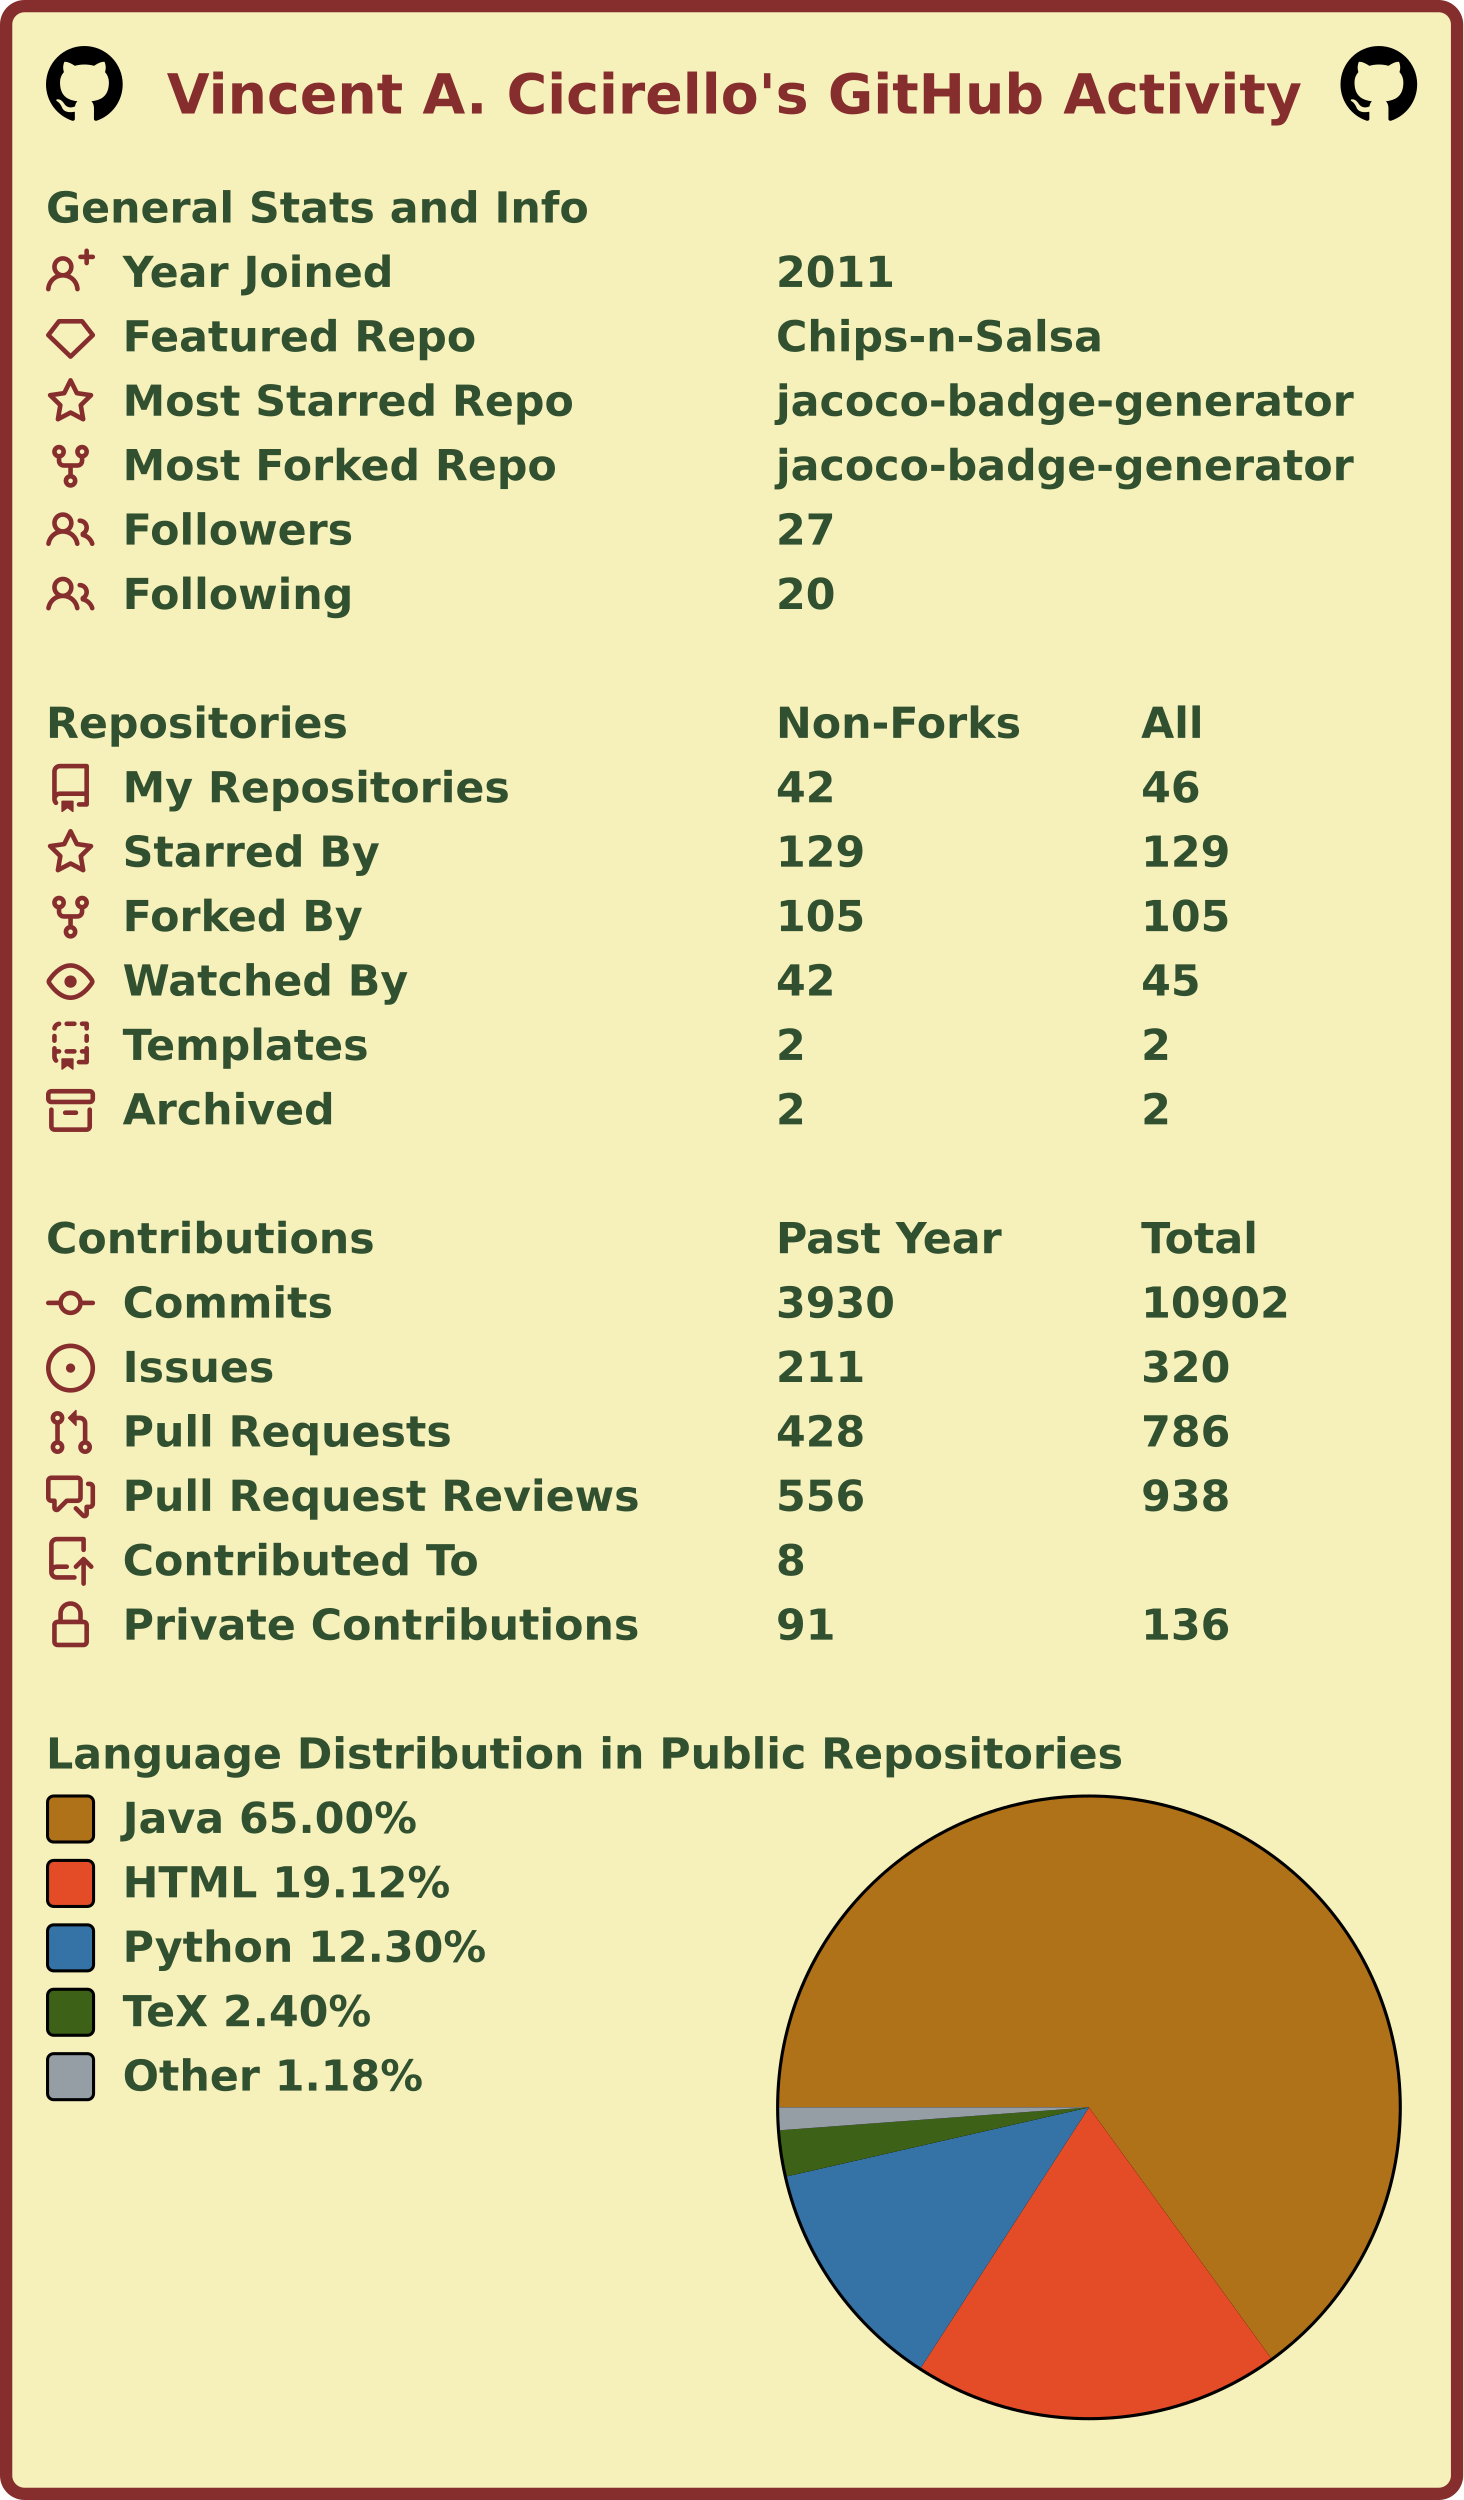
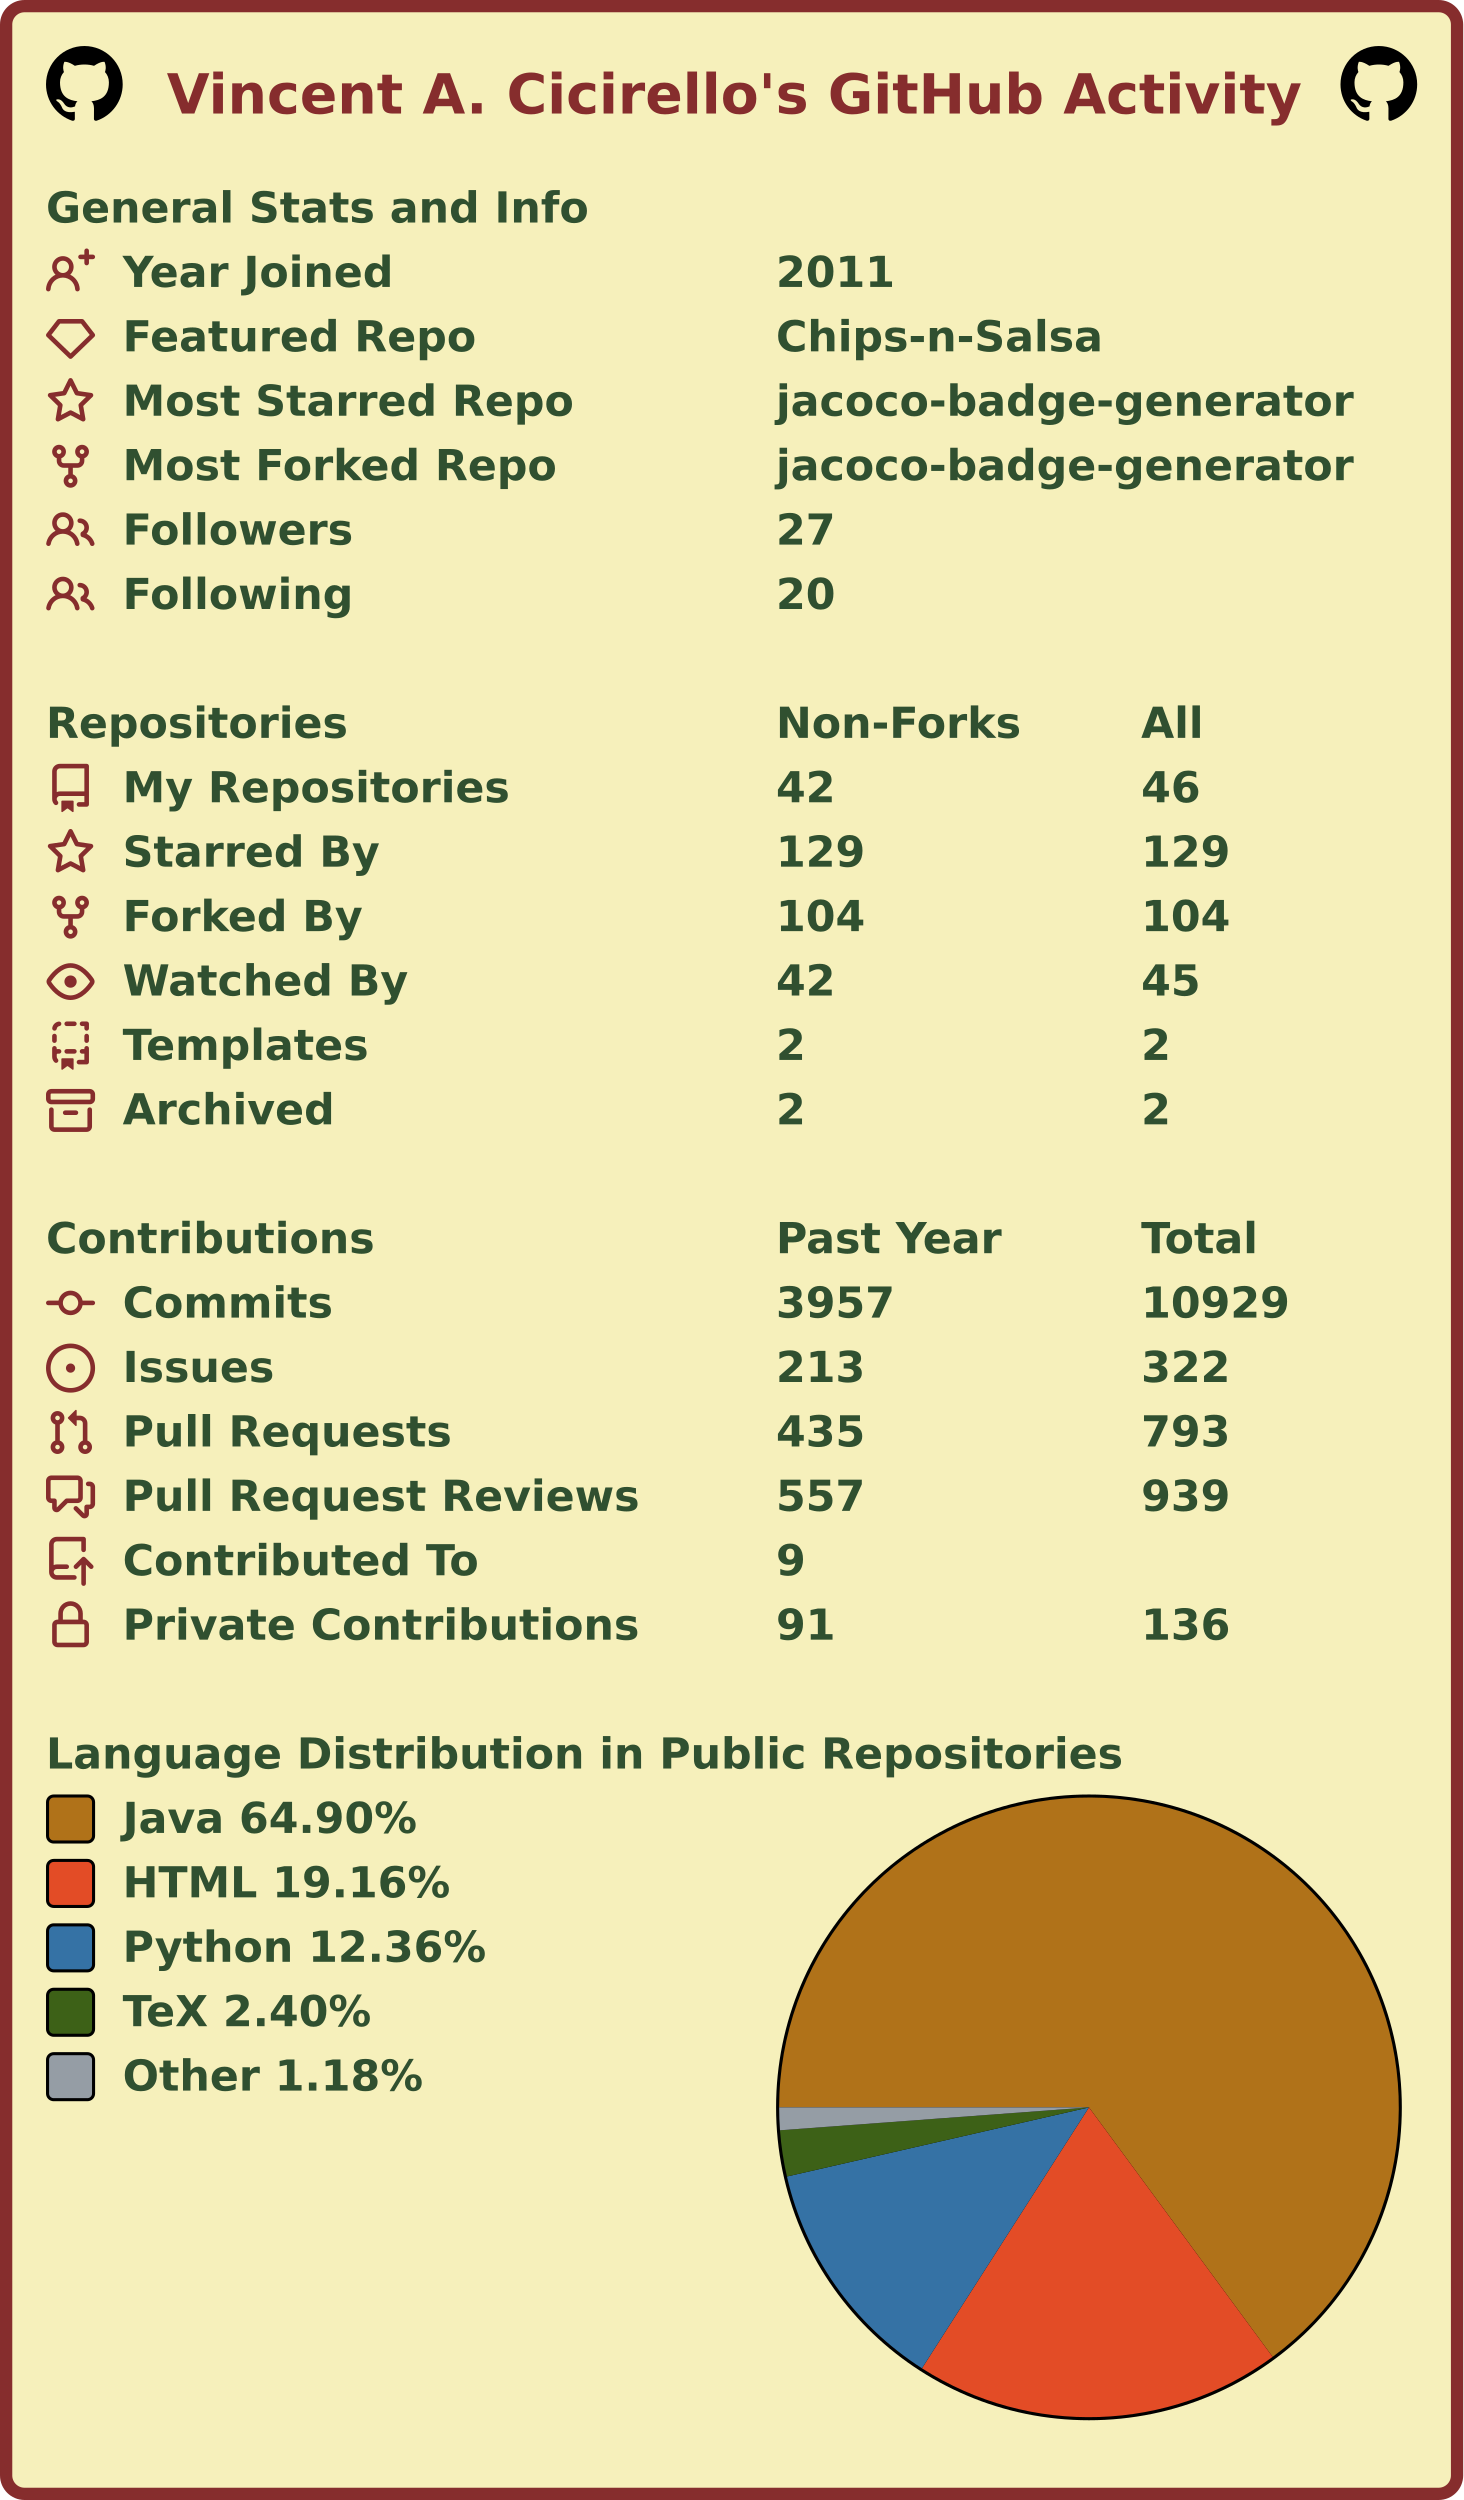
<svg xmlns="http://www.w3.org/2000/svg" width="477" height="815" viewBox="0 0 477 815" lang="en" xml:lang="en">
  <rect x="2" y="2" stroke-width="4" rx="6" width="473" height="811" stroke="#862d2d" fill="#f6f0bb" />
  <g font-weight="600" font-size="110pt" font-family="Verdana,Geneva,DejaVu Sans,sans-serif" text-rendering="geometricPrecision">
    <text x="442" y="301" lengthAdjust="spacingAndGlyphs" textLength="2985" transform="scale(0.123)" fill="#862d2d">Vincent A. Cicirello's GitHub Activity</text>
    <svg x="15" y="15" width="25" height="25" viewBox="0 0 16 16">
      <path fill="#000000" fill-rule="evenodd" d="M8 0C3.58 0 0 3.58 0 8c0 3.54 2.29 6.53 5.47 7.59.4.07.55-.17.55-.38 0-.19-.01-.82-.01-1.49-2.01.37-2.53-.49-2.69-.94-.09-.23-.48-.94-.82-1.13-.28-.15-.68-.52-.01-.53.63-.01 1.08.58 1.23.82.72 1.21 1.87.87 2.33.66.07-.52.28-.87.51-1.07-1.78-.2-3.64-.89-3.64-3.95 0-.87.31-1.59.82-2.15-.08-.2-.36-1.02.08-2.12 0 0 .67-.21 2.2.82.64-.18 1.32-.27 2-.27.68 0 1.36.09 2 .27 1.53-1.04 2.2-.82 2.2-.82.44 1.1.16 1.92.08 2.12.51.56.82 1.27.82 2.15 0 3.07-1.87 3.75-3.65 3.95.29.25.54.73.54 1.48 0 1.07-.01 1.93-.01 2.2 0 .21.15.46.55.38A8.013 8.013 0 0016 8c0-4.42-3.58-8-8-8z" />
    </svg>
    <svg x="437" y="15" width="25" height="25" viewBox="0 0 16 16">
      <path fill="#000000" fill-rule="evenodd" d="M8 0C3.58 0 0 3.58 0 8c0 3.54 2.29 6.53 5.47 7.59.4.07.55-.17.55-.38 0-.19-.01-.82-.01-1.49-2.01.37-2.53-.49-2.69-.94-.09-.23-.48-.94-.82-1.13-.28-.15-.68-.52-.01-.53.63-.01 1.08.58 1.23.82.72 1.21 1.87.87 2.33.66.07-.52.28-.87.51-1.07-1.78-.2-3.64-.89-3.64-3.95 0-.87.31-1.59.82-2.15-.08-.2-.36-1.02.08-2.12 0 0 .67-.21 2.2.82.64-.18 1.32-.27 2-.27.68 0 1.36.09 2 .27 1.53-1.04 2.2-.82 2.2-.82.44 1.1.16 1.92.08 2.12.51.56.82 1.27.82 2.15 0 3.07-1.87 3.75-3.65 3.95.29.25.54.73.54 1.48 0 1.07-.01 1.93-.01 2.2 0 .21.15.46.55.38A8.013 8.013 0 0016 8c0-4.42-3.58-8-8-8z" />
    </svg>
    <g transform="translate(0, 60)" fill="#305030">
      <g transform="translate(15, 0)">
        <g transform="scale(0.095)">
          <text x="0" y="132" textLength="1851" lengthAdjust="spacingAndGlyphs">General Stats and Info</text>
        </g>
      </g>
      <g transform="translate(15, 21)">
        <path fill="#862d2d" fill-rule="evenodd" d="M13.25 0a.75.75 0 01.75.75V2h1.25a.75.75 0 010 1.5H14v1.25a.75.75 0 01-1.5 0V3.5h-1.25a.75.75 0 010-1.5h1.25V.75a.75.75 0 01.75-.75zM5.5 4a2 2 0 100 4 2 2 0 000-4zm2.4 4.548a3.5 3.5 0 10-4.799 0 5.527 5.527 0 00-3.1 4.66.75.75 0 101.498.085A4.01 4.01 0 015.5 9.5a4.01 4.01 0 014.001 3.793.75.75 0 101.498-.086 5.527 5.527 0 00-3.1-4.659z" />
        <g transform="scale(0.095)">
          <text lengthAdjust="spacingAndGlyphs" textLength="932" x="263" y="132">Year Joined</text>
          <text lengthAdjust="spacingAndGlyphs" textLength="420" x="2505" y="132">2011</text>
        </g>
      </g>
      <g transform="translate(15, 42)">
        <path fill="#862d2d" fill-rule="evenodd" d="M3.637 2.291A.75.75 0 014.23 2h7.54a.75.75 0 01.593.291l3.48 4.5a.75.75 0 01-.072.999l-7.25 7a.75.75 0 01-1.042 0l-7.25-7a.75.75 0 01-.072-.999l3.48-4.5zM4.598 3.5L1.754 7.177 8 13.207l6.246-6.03L11.402 3.5H4.598z" />
        <g transform="scale(0.095)">
          <text lengthAdjust="spacingAndGlyphs" textLength="1215" x="263" y="132">Featured Repo</text>
          <text lengthAdjust="spacingAndGlyphs" textLength="1120" x="2505" y="132">Chips-n-Salsa</text>
        </g>
      </g>
      <g transform="translate(15, 63)">
        <path fill="#862d2d" fill-rule="evenodd" d="M8 .25a.75.75 0 01.673.418l1.882 3.815 4.21.612a.75.75 0 01.416 1.279l-3.046 2.97.719 4.192a.75.75 0 01-1.088.791L8 12.347l-3.766 1.98a.75.75 0 01-1.088-.79l.72-4.194L.818 6.374a.75.75 0 01.416-1.28l4.21-.611L7.327.668A.75.75 0 018 .25zm0 2.445L6.615 5.5a.75.75 0 01-.564.41l-3.097.45 2.24 2.184a.75.75 0 01.216.664l-.528 3.084 2.769-1.456a.75.75 0 01.698 0l2.77 1.456-.53-3.084a.75.75 0 01.216-.664l2.24-2.183-3.096-.45a.75.75 0 01-.564-.41L8 2.694v.001z" />
        <g transform="scale(0.095)">
          <text lengthAdjust="spacingAndGlyphs" textLength="1532" x="263" y="132">Most Starred Repo</text>
          <text lengthAdjust="spacingAndGlyphs" textLength="1986" x="2505" y="132">jacoco-badge-generator</text>
        </g>
      </g>
      <g transform="translate(15, 84)">
        <path fill="#862d2d" fill-rule="evenodd" d="M5 3.25a.75.75 0 11-1.5 0 .75.75 0 011.5 0zm0 2.122a2.25 2.25 0 10-1.5 0v.878A2.25 2.25 0 005.75 8.5h1.5v2.128a2.251 2.251 0 101.5 0V8.5h1.5a2.25 2.25 0 002.25-2.25v-.878a2.25 2.25 0 10-1.5 0v.878a.75.75 0 01-.75.75h-4.5A.75.75 0 015 6.25v-.878zm3.75 7.378a.75.75 0 11-1.5 0 .75.75 0 011.5 0zm3-8.75a.75.75 0 100-1.5.75.75 0 000 1.5z" />
        <g transform="scale(0.095)">
          <text lengthAdjust="spacingAndGlyphs" textLength="1485" x="263" y="132">Most Forked Repo</text>
          <text lengthAdjust="spacingAndGlyphs" textLength="1986" x="2505" y="132">jacoco-badge-generator</text>
        </g>
      </g>
      <g transform="translate(15, 105)">
        <path fill="#862d2d" fill-rule="evenodd" d="M5.5 3.5a2 2 0 100 4 2 2 0 000-4zM2 5.5a3.5 3.5 0 115.898 2.549 5.507 5.507 0 013.034 4.084.75.75 0 11-1.482.235 4.001 4.001 0 00-7.9 0 .75.75 0 01-1.482-.236A5.507 5.507 0 013.102 8.05 3.49 3.49 0 012 5.5zM11 4a.75.75 0 100 1.5 1.5 1.5 0 01.666 2.844.75.75 0 00-.416.672v.352a.75.75 0 00.574.73c1.2.289 2.162 1.2 2.522 2.372a.75.75 0 101.434-.44 5.01 5.01 0 00-2.56-3.012A3 3 0 0011 4z" />
        <g transform="scale(0.095)">
          <text lengthAdjust="spacingAndGlyphs" textLength="778" x="263" y="132">Followers</text>
          <text lengthAdjust="spacingAndGlyphs" textLength="210" x="2505" y="132">27</text>
        </g>
      </g>
      <g transform="translate(15, 126)">
        <path fill="#862d2d" fill-rule="evenodd" d="M5.5 3.5a2 2 0 100 4 2 2 0 000-4zM2 5.5a3.5 3.5 0 115.898 2.549 5.507 5.507 0 013.034 4.084.75.75 0 11-1.482.235 4.001 4.001 0 00-7.9 0 .75.75 0 01-1.482-.236A5.507 5.507 0 013.102 8.05 3.49 3.49 0 012 5.5zM11 4a.75.75 0 100 1.5 1.5 1.5 0 01.666 2.844.75.75 0 00-.416.672v.352a.75.75 0 00.574.73c1.2.289 2.162 1.2 2.522 2.372a.75.75 0 101.434-.44 5.01 5.01 0 00-2.56-3.012A3 3 0 0011 4z" />
        <g transform="scale(0.095)">
          <text lengthAdjust="spacingAndGlyphs" textLength="780" x="263" y="132">Following</text>
          <text lengthAdjust="spacingAndGlyphs" textLength="210" x="2505" y="132">20</text>
        </g>
      </g>
    </g>
    <g transform="translate(0, 228)" fill="#305030">
      <g transform="translate(15, 0)">
        <g transform="scale(0.095)">
          <text x="0" y="132" textLength="1020" lengthAdjust="spacingAndGlyphs">Repositories</text>
          <text x="2505" y="132" textLength="832" lengthAdjust="spacingAndGlyphs">Non-Forks</text>
          <text x="3758" y="132" textLength="206" lengthAdjust="spacingAndGlyphs">All</text>
        </g>
      </g>
      <g transform="translate(15, 21)">
        <path fill="#862d2d" fill-rule="evenodd" d="M2 2.5A2.5 2.5 0 014.5 0h8.75a.75.75 0 01.75.75v12.5a.75.75 0 01-.75.75h-2.5a.75.75 0 110-1.5h1.75v-2h-8a1 1 0 00-.714 1.7.75.75 0 01-1.072 1.05A2.495 2.495 0 012 11.5v-9zm10.5-1V9h-8c-.356 0-.694.074-1 .208V2.5a1 1 0 011-1h8zM5 12.25v3.25a.25.25 0 00.4.2l1.45-1.087a.25.25 0 01.3 0L8.6 15.7a.25.25 0 00.4-.2v-3.25a.25.25 0 00-.25-.25h-3.5a.25.25 0 00-.25.25z" />
        <g transform="scale(0.095)">
          <text lengthAdjust="spacingAndGlyphs" textLength="1312" x="263" y="132">My Repositories</text>
          <text lengthAdjust="spacingAndGlyphs" textLength="210" x="2505" y="132">42</text>
          <text lengthAdjust="spacingAndGlyphs" textLength="210" x="3758" y="132">46</text>
        </g>
      </g>
      <g transform="translate(15, 42)">
        <path fill="#862d2d" fill-rule="evenodd" d="M8 .25a.75.75 0 01.673.418l1.882 3.815 4.21.612a.75.75 0 01.416 1.279l-3.046 2.97.719 4.192a.75.75 0 01-1.088.791L8 12.347l-3.766 1.98a.75.75 0 01-1.088-.79l.72-4.194L.818 6.374a.75.75 0 01.416-1.28l4.21-.611L7.327.668A.75.75 0 018 .25zm0 2.445L6.615 5.5a.75.75 0 01-.564.41l-3.097.45 2.24 2.184a.75.75 0 01.216.664l-.528 3.084 2.769-1.456a.75.75 0 01.698 0l2.77 1.456-.53-3.084a.75.75 0 01.216-.664l2.24-2.183-3.096-.45a.75.75 0 01-.564-.41L8 2.694v.001z" />
        <g transform="scale(0.095)">
          <text lengthAdjust="spacingAndGlyphs" textLength="874" x="263" y="132">Starred By</text>
          <text lengthAdjust="spacingAndGlyphs" textLength="315" x="2505" y="132">129</text>
          <text lengthAdjust="spacingAndGlyphs" textLength="315" x="3758" y="132">129</text>
        </g>
      </g>
      <g transform="translate(15, 63)">
        <path fill="#862d2d" fill-rule="evenodd" d="M5 3.25a.75.75 0 11-1.5 0 .75.75 0 011.5 0zm0 2.122a2.25 2.25 0 10-1.5 0v.878A2.25 2.25 0 005.75 8.5h1.5v2.128a2.251 2.251 0 101.5 0V8.5h1.5a2.25 2.25 0 002.25-2.25v-.878a2.25 2.25 0 10-1.5 0v.878a.75.75 0 01-.75.75h-4.5A.75.75 0 015 6.25v-.878zm3.75 7.378a.75.75 0 11-1.5 0 .75.75 0 011.5 0zm3-8.75a.75.75 0 100-1.5.75.75 0 000 1.5z" />
        <g transform="scale(0.095)">
          <text lengthAdjust="spacingAndGlyphs" textLength="828" x="263" y="132">Forked By</text>
-           <text lengthAdjust="spacingAndGlyphs" textLength="315" x="2505" y="132">105</text>
-           <text lengthAdjust="spacingAndGlyphs" textLength="315" x="3758" y="132">105</text>
+           <text lengthAdjust="spacingAndGlyphs" textLength="315" x="2505" y="132">104</text>
+           <text lengthAdjust="spacingAndGlyphs" textLength="315" x="3758" y="132">104</text>
        </g>
      </g>
      <g transform="translate(15, 84)">
        <path fill="#862d2d" fill-rule="evenodd" d="M1.679 7.932c.412-.621 1.242-1.75 2.366-2.717C5.175 4.242 6.527 3.5 8 3.5c1.473 0 2.824.742 3.955 1.715 1.124.967 1.954 2.096 2.366 2.717a.119.119 0 010 .136c-.412.621-1.242 1.75-2.366 2.717C10.825 11.758 9.473 12.5 8 12.5c-1.473 0-2.824-.742-3.955-1.715C2.92 9.818 2.09 8.69 1.679 8.068a.119.119 0 010-.136zM8 2c-1.981 0-3.67.992-4.933 2.078C1.797 5.169.88 6.423.43 7.1a1.619 1.619 0 000 1.798c.45.678 1.367 1.932 2.637 3.024C4.329 13.008 6.019 14 8 14c1.981 0 3.67-.992 4.933-2.078 1.27-1.091 2.187-2.345 2.637-3.023a1.619 1.619 0 000-1.798c-.45-.678-1.367-1.932-2.637-3.023C11.671 2.992 9.981 2 8 2zm0 8a2 2 0 100-4 2 2 0 000 4z" />
        <g transform="scale(0.095)">
          <text lengthAdjust="spacingAndGlyphs" textLength="993" x="263" y="132">Watched By</text>
          <text lengthAdjust="spacingAndGlyphs" textLength="210" x="2505" y="132">42</text>
          <text lengthAdjust="spacingAndGlyphs" textLength="210" x="3758" y="132">45</text>
        </g>
      </g>
      <g transform="translate(15, 105)">
        <path fill="#862d2d" fill-rule="evenodd" d="M6 .75A.75.75 0 016.75 0h2.5a.75.75 0 010 1.5h-2.5A.75.75 0 016 .75zm5 0a.75.75 0 01.75-.75h1.5a.75.75 0 01.75.75v1.5a.75.75 0 01-1.5 0V1.5h-.75A.75.75 0 0111 .75zM4.992.662a.75.75 0 01-.636.848c-.436.063-.783.41-.846.846a.75.75 0 01-1.485-.212A2.501 2.501 0 014.144.025a.75.75 0 01.848.637zM2.75 4a.75.75 0 01.75.75v1.5a.75.75 0 01-1.5 0v-1.5A.75.75 0 012.75 4zm10.5 0a.75.75 0 01.75.75v1.5a.75.75 0 01-1.5 0v-1.5a.75.75 0 01.75-.75zM2.75 8a.75.75 0 01.75.75v.268A1.72 1.72 0 013.75 9h.5a.75.75 0 010 1.5h-.5a.25.25 0 00-.25.25v.75c0 .28.114.532.3.714a.75.75 0 01-1.05 1.072A2.495 2.495 0 012 11.5V8.75A.75.75 0 012.75 8zm10.5 0a.75.75 0 01.75.75v4.5a.75.75 0 01-.75.75h-2.5a.75.75 0 010-1.5h1.75v-2h-.75a.75.75 0 010-1.5h.75v-.25a.75.75 0 01.75-.75zM6 9.75A.75.75 0 016.75 9h2.5a.75.75 0 010 1.5h-2.5A.75.75 0 016 9.75zm-1 2.5v3.25a.25.25 0 00.4.2l1.45-1.087a.25.25 0 01.3 0L8.6 15.7a.25.25 0 00.4-.2v-3.25a.25.25 0 00-.25-.25h-3.5a.25.25 0 00-.25.25z" />
        <g transform="scale(0.095)">
          <text lengthAdjust="spacingAndGlyphs" textLength="868" x="263" y="132">Templates</text>
          <text lengthAdjust="spacingAndGlyphs" textLength="105" x="2505" y="132">2</text>
          <text lengthAdjust="spacingAndGlyphs" textLength="105" x="3758" y="132">2</text>
        </g>
      </g>
      <g transform="translate(15, 126)">
        <path fill="#862d2d" fill-rule="evenodd" d="M1.75 2.5a.25.25 0 00-.25.25v1.5c0 .138.112.25.25.25h12.5a.25.25 0 00.25-.25v-1.5a.25.25 0 00-.25-.25H1.75zM0 2.75C0 1.784.784 1 1.75 1h12.5c.966 0 1.75.784 1.75 1.75v1.5A1.75 1.75 0 0114.25 6H1.75A1.75 1.75 0 010 4.25v-1.5zM1.75 7a.75.75 0 01.75.75v5.5c0 .138.112.25.25.25h10.5a.25.25 0 00.25-.25v-5.5a.75.75 0 111.5 0v5.5A1.75 1.75 0 0113.25 15H2.75A1.75 1.75 0 011 13.25v-5.5A.75.75 0 011.75 7zm4.5 1a.75.75 0 000 1.5h3.5a.75.75 0 100-1.5h-3.5z" />
        <g transform="scale(0.095)">
          <text lengthAdjust="spacingAndGlyphs" textLength="726" x="263" y="132">Archived</text>
          <text lengthAdjust="spacingAndGlyphs" textLength="105" x="2505" y="132">2</text>
          <text lengthAdjust="spacingAndGlyphs" textLength="105" x="3758" y="132">2</text>
        </g>
      </g>
    </g>
    <g transform="translate(0, 396)" fill="#305030">
      <g transform="translate(15, 0)">
        <g transform="scale(0.095)">
          <text x="0" y="132" textLength="1112" lengthAdjust="spacingAndGlyphs">Contributions</text>
          <text x="2505" y="132" textLength="774" lengthAdjust="spacingAndGlyphs">Past Year</text>
          <text x="3758" y="132" textLength="414" lengthAdjust="spacingAndGlyphs">Total</text>
        </g>
      </g>
      <g transform="translate(15, 21)">
        <path fill="#862d2d" fill-rule="evenodd" d="M10.5 7.75a2.5 2.5 0 11-5 0 2.5 2.5 0 015 0zm1.43.75a4.002 4.002 0 01-7.86 0H.75a.75.75 0 110-1.5h3.32a4.001 4.001 0 017.86 0h3.32a.75.75 0 110 1.5h-3.32z" />
        <g transform="scale(0.095)">
          <text lengthAdjust="spacingAndGlyphs" textLength="734" x="263" y="132">Commits</text>
-           <text lengthAdjust="spacingAndGlyphs" textLength="420" x="2505" y="132">3930</text>
-           <text lengthAdjust="spacingAndGlyphs" textLength="525" x="3758" y="132">10902</text>
+           <text lengthAdjust="spacingAndGlyphs" textLength="420" x="2505" y="132">3957</text>
+           <text lengthAdjust="spacingAndGlyphs" textLength="525" x="3758" y="132">10929</text>
        </g>
      </g>
      <g transform="translate(15, 42)">
        <path fill="#862d2d" d="M8 9.5a1.5 1.5 0 100-3 1.5 1.5 0 000 3z" />
        <path fill="#862d2d" fill-rule="evenodd" d="M8 0a8 8 0 100 16A8 8 0 008 0zM1.5 8a6.5 6.5 0 1113 0 6.5 6.5 0 01-13 0z" />
        <g transform="scale(0.095)">
          <text lengthAdjust="spacingAndGlyphs" textLength="512" x="263" y="132">Issues</text>
-           <text lengthAdjust="spacingAndGlyphs" textLength="315" x="2505" y="132">211</text>
-           <text lengthAdjust="spacingAndGlyphs" textLength="315" x="3758" y="132">320</text>
+           <text lengthAdjust="spacingAndGlyphs" textLength="315" x="2505" y="132">213</text>
+           <text lengthAdjust="spacingAndGlyphs" textLength="315" x="3758" y="132">322</text>
        </g>
      </g>
      <g transform="translate(15, 63)">
        <path fill="#862d2d" fill-rule="evenodd" d="M7.177 3.073L9.573.677A.25.25 0 0110 .854v4.792a.25.25 0 01-.427.177L7.177 3.427a.25.25 0 010-.354zM3.75 2.5a.75.75 0 100 1.5.75.75 0 000-1.5zm-2.25.75a2.25 2.25 0 113 2.122v5.256a2.251 2.251 0 11-1.5 0V5.372A2.25 2.25 0 011.5 3.25zM11 2.5h-1V4h1a1 1 0 011 1v5.628a2.251 2.251 0 101.5 0V5A2.5 2.5 0 0011 2.5zm1 10.25a.75.75 0 111.5 0 .75.75 0 01-1.5 0zM3.75 12a.75.75 0 100 1.5.75.75 0 000-1.5z" />
        <g transform="scale(0.095)">
          <text lengthAdjust="spacingAndGlyphs" textLength="1113" x="263" y="132">Pull Requests</text>
-           <text lengthAdjust="spacingAndGlyphs" textLength="315" x="2505" y="132">428</text>
-           <text lengthAdjust="spacingAndGlyphs" textLength="315" x="3758" y="132">786</text>
+           <text lengthAdjust="spacingAndGlyphs" textLength="315" x="2505" y="132">435</text>
+           <text lengthAdjust="spacingAndGlyphs" textLength="315" x="3758" y="132">793</text>
        </g>
      </g>
      <g transform="translate(15, 84)">
        <path fill="#862d2d" fill-rule="evenodd" d="M1.5 2.75a.25.25 0 01.25-.25h8.5a.25.25 0 01.25.25v5.5a.25.25 0 01-.25.25h-3.5a.75.75 0 00-.53.22L3.5 11.44V9.25a.75.75 0 00-.75-.75h-1a.25.25 0 01-.25-.25v-5.5zM1.75 1A1.75 1.75 0 000 2.75v5.5C0 9.216.784 10 1.75 10H2v1.543a1.457 1.457 0 002.487 1.03L7.061 10h3.189A1.75 1.75 0 0012 8.25v-5.5A1.75 1.75 0 0010.25 1h-8.5zM14.5 4.75a.25.25 0 00-.25-.25h-.5a.75.75 0 110-1.5h.5c.966 0 1.75.784 1.75 1.75v5.5A1.75 1.75 0 0114.25 12H14v1.543a1.457 1.457 0 01-2.487 1.03L9.22 12.28a.75.75 0 111.06-1.06l2.22 2.22v-2.19a.75.75 0 01.75-.75h1a.25.25 0 00.25-.25v-5.5z" />
        <g transform="scale(0.095)">
          <text lengthAdjust="spacingAndGlyphs" textLength="1762" x="263" y="132">Pull Request Reviews</text>
-           <text lengthAdjust="spacingAndGlyphs" textLength="315" x="2505" y="132">556</text>
-           <text lengthAdjust="spacingAndGlyphs" textLength="315" x="3758" y="132">938</text>
+           <text lengthAdjust="spacingAndGlyphs" textLength="315" x="2505" y="132">557</text>
+           <text lengthAdjust="spacingAndGlyphs" textLength="315" x="3758" y="132">939</text>
        </g>
      </g>
      <g transform="translate(15, 105)">
        <path fill="#862d2d" fill-rule="evenodd" d="M1 2.5A2.5 2.5 0 013.5 0h8.75a.75.75 0 01.75.75v3.5a.75.75 0 01-1.5 0V1.5h-8a1 1 0 00-1 1v6.708A2.492 2.492 0 013.5 9h3.25a.75.75 0 010 1.5H3.5a1 1 0 100 2h5.75a.75.75 0 010 1.5H3.5A2.5 2.5 0 011 11.5v-9zm13.23 7.79a.75.75 0 001.06-1.06l-2.505-2.505a.75.75 0 00-1.06 0L9.22 9.229a.75.75 0 001.06 1.061l1.225-1.224v6.184a.75.75 0 001.5 0V9.066l1.224 1.224z" />
        <g transform="scale(0.095)">
          <text lengthAdjust="spacingAndGlyphs" textLength="1234" x="263" y="132">Contributed To</text>
-           <text lengthAdjust="spacingAndGlyphs" textLength="105" x="2505" y="132">8</text>
+           <text lengthAdjust="spacingAndGlyphs" textLength="105" x="2505" y="132">9</text>
        </g>
      </g>
      <g transform="translate(15, 126)">
        <path fill="#862d2d" fill-rule="evenodd" d="M4 4v2h-.25A1.75 1.75 0 002 7.75v5.5c0 .966.784 1.75 1.75 1.75h8.5A1.75 1.75 0 0014 13.25v-5.5A1.75 1.75 0 0012.25 6H12V4a4 4 0 10-8 0zm6.5 2V4a2.5 2.5 0 00-5 0v2h5zM12 7.5h.25a.25.25 0 01.25.25v5.5a.25.25 0 01-.25.25h-8.5a.25.25 0 01-.25-.25v-5.5a.25.25 0 01.25-.25H12z" />
        <g transform="scale(0.095)">
          <text lengthAdjust="spacingAndGlyphs" textLength="1742" x="263" y="132">Private Contributions</text>
          <text lengthAdjust="spacingAndGlyphs" textLength="210" x="2505" y="132">91</text>
          <text lengthAdjust="spacingAndGlyphs" textLength="315" x="3758" y="132">136</text>
        </g>
      </g>
    </g>
    <g transform="translate(0, 564)" fill="#305030">
      <g transform="translate(15, 0)">
        <g transform="scale(0.095)">
          <text x="0" y="132" textLength="3652" lengthAdjust="spacingAndGlyphs">Language Distribution in Public Repositories</text>
        </g>
      </g>
      <g transform="translate(253, 21)">
        <circle cx="102" cy="102" r="102" fill="#000000" />
      </g>
      <g transform="translate(254, 22)">
        <g>
-           <path fill-rule="evenodd" fill="#b07219" d="M 0.0,101 A 101 101 0 1 1 160.348 182.724 L 101,101 Z" />
-           <path fill-rule="evenodd" fill="#e34c26" d="M 160.348,182.724 A 101 101 0 0 1 46.216 185.851 L 101,101 Z" />
-           <path fill-rule="evenodd" fill="#3572A5" d="M 46.216,185.851 A 101 101 0 0 1 2.536 123.491 L 101,101 Z" />
-           <path fill-rule="evenodd" fill="#3D6117" d="M 2.536,123.491 A 101 101 0 0 1 0.275 108.452 L 101,101 Z" />
-           <path fill-rule="evenodd" fill="#959da5" d="M 0.275,108.452 A 101 101 0 0 1 0.0 101 L 101,101 Z" />
+           <path fill-rule="evenodd" fill="#b07219" d="M 0.0,101 A 101 101 0 1 1 160.876 182.338 L 101,101 Z" />
+           <path fill-rule="evenodd" fill="#e34c26" d="M 160.876,182.338 A 101 101 0 0 1 46.551 186.066 L 101,101 Z" />
+           <path fill-rule="evenodd" fill="#3572A5" d="M 46.551,186.066 A 101 101 0 0 1 2.547 123.538 L 101,101 Z" />
+           <path fill-rule="evenodd" fill="#3D6117" d="M 2.547,123.538 A 101 101 0 0 1 0.276 108.468 L 101,101 Z" />
+           <path fill-rule="evenodd" fill="#959da5" d="M 0.276,108.468 A 101 101 0 0 1 0.0 101 L 101,101 Z" />
          <animateTransform attributeName="transform" attributeType="XML" type="rotate" from="0 101 101" to="360 101 101" dur="10s" repeatCount="indefinite" />
        </g>
      </g>
      <g transform="translate(15, 21)">
        <rect x="0.5" y="0.5" rx="2" width="15" height="15" fill="#b07219" stroke-width="1" stroke="#000000" />
-         <text transform="scale(0.095)" x="263" y="132" textLength="1038" lengthAdjust="spacingAndGlyphs">Java 65.00%</text>
+         <text transform="scale(0.095)" x="263" y="132" textLength="1038" lengthAdjust="spacingAndGlyphs">Java 64.90%</text>
      </g>
      <g transform="translate(15, 42)">
        <rect x="0.5" y="0.5" rx="2" width="15" height="15" fill="#e34c26" stroke-width="1" stroke="#000000" />
-         <text transform="scale(0.095)" x="263" y="132" textLength="1142" lengthAdjust="spacingAndGlyphs">HTML 19.12%</text>
+         <text transform="scale(0.095)" x="263" y="132" textLength="1142" lengthAdjust="spacingAndGlyphs">HTML 19.16%</text>
      </g>
      <g transform="translate(15, 63)">
        <rect x="0.5" y="0.5" rx="2" width="15" height="15" fill="#3572A5" stroke-width="1" stroke="#000000" />
-         <text transform="scale(0.095)" x="263" y="132" textLength="1254" lengthAdjust="spacingAndGlyphs">Python 12.30%</text>
+         <text transform="scale(0.095)" x="263" y="132" textLength="1254" lengthAdjust="spacingAndGlyphs">Python 12.36%</text>
      </g>
      <g transform="translate(15, 84)">
        <rect x="0.5" y="0.5" rx="2" width="15" height="15" fill="#3D6117" stroke-width="1" stroke="#000000" />
        <text transform="scale(0.095)" x="263" y="132" textLength="894" lengthAdjust="spacingAndGlyphs">TeX 2.40%</text>
      </g>
      <g transform="translate(15, 105)">
        <rect x="0.5" y="0.5" rx="2" width="15" height="15" fill="#959da5" stroke-width="1" stroke="#000000" />
        <text transform="scale(0.095)" x="263" y="132" textLength="1047" lengthAdjust="spacingAndGlyphs">Other 1.18%</text>
      </g>
    </g>
  </g>
</svg>
